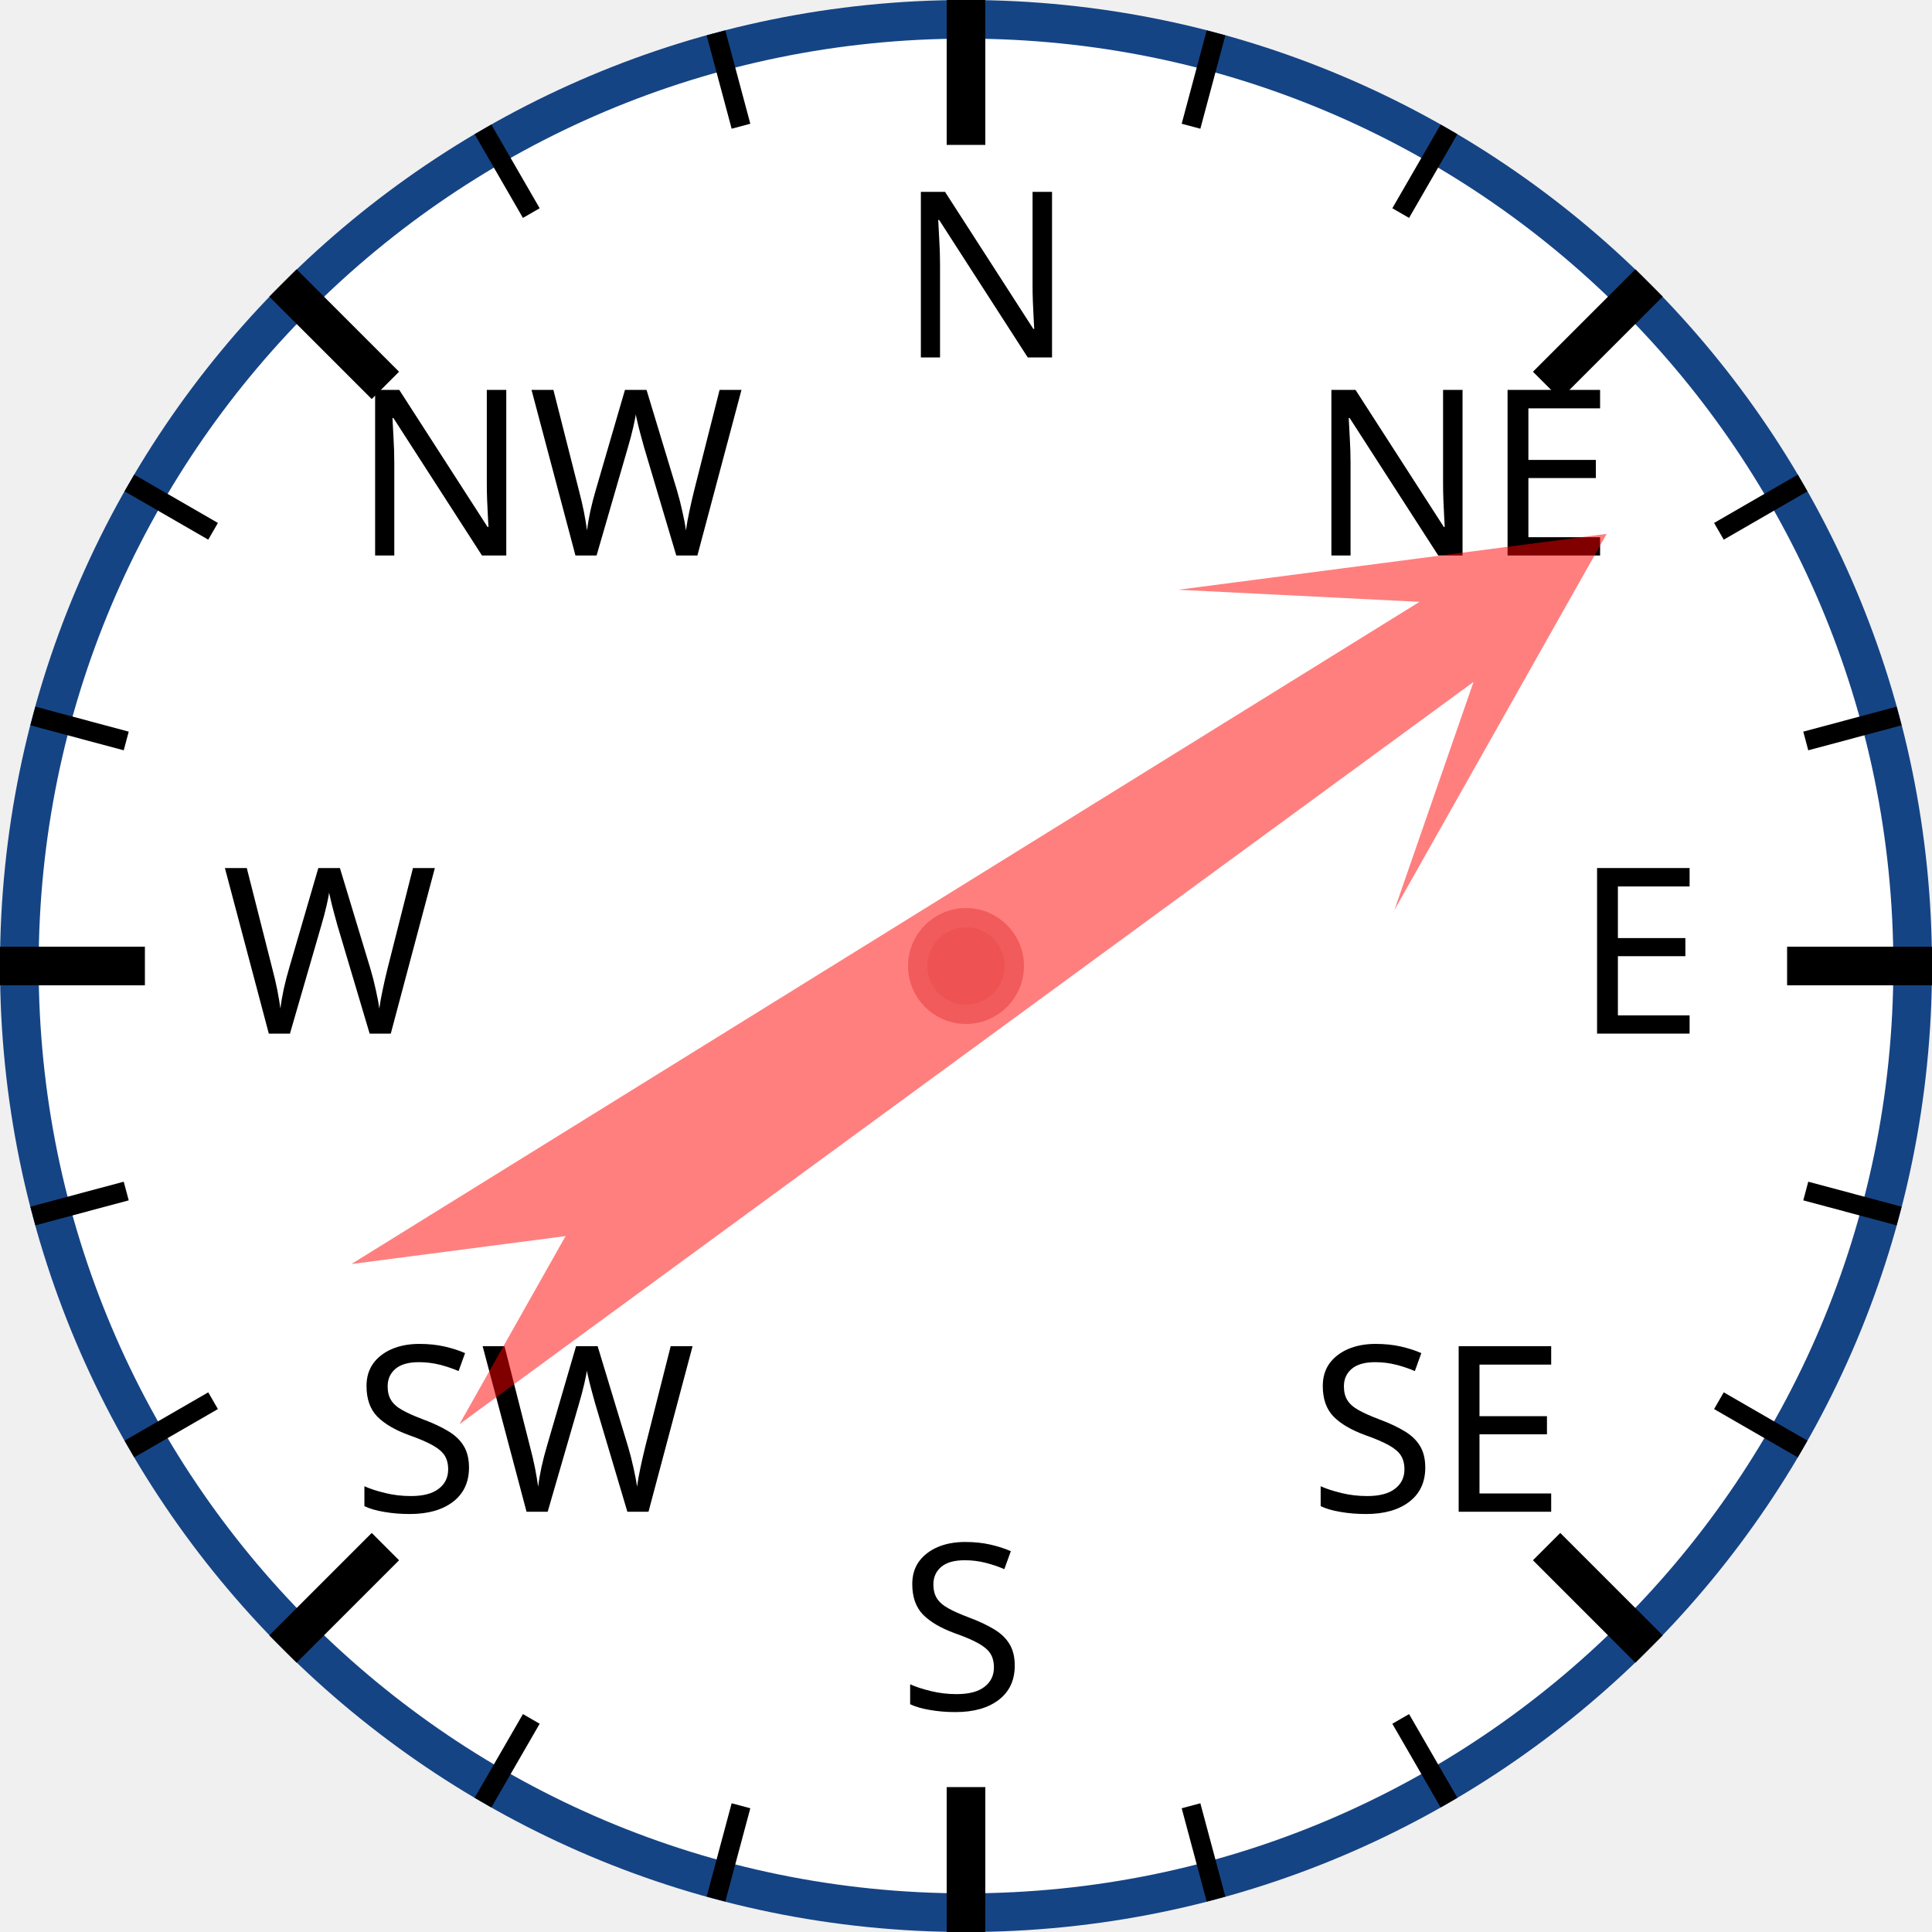
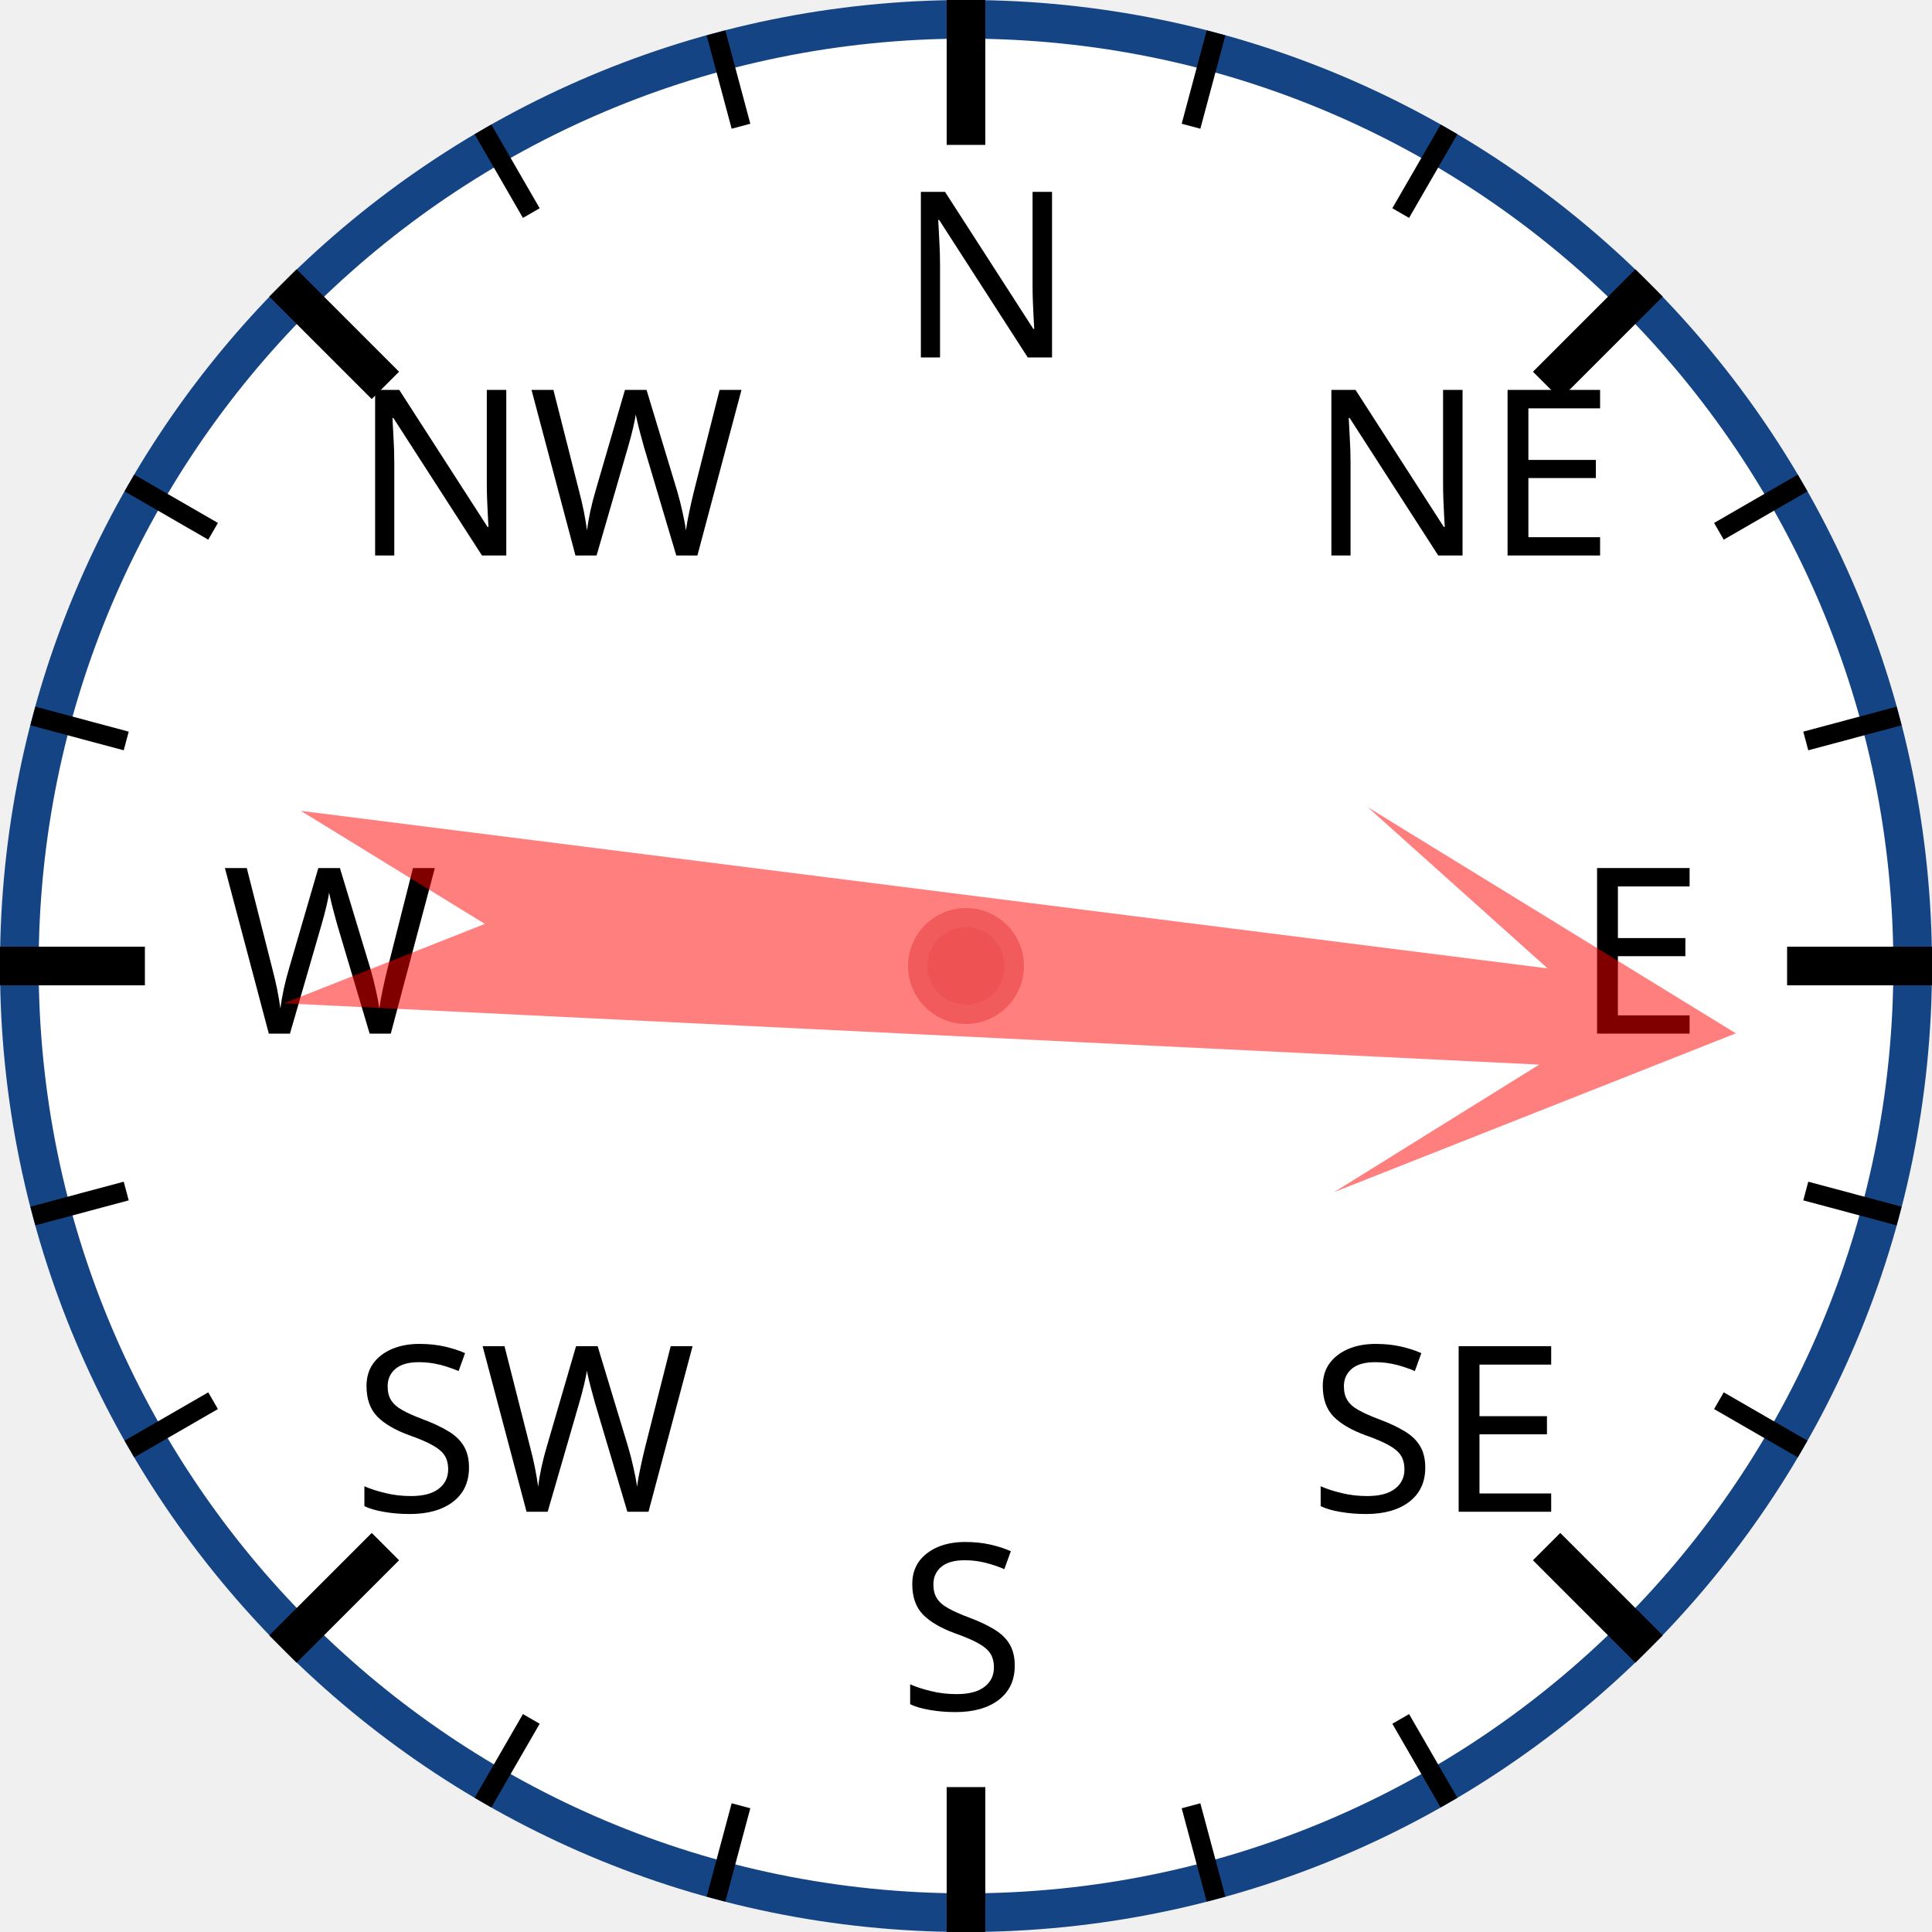
<svg xmlns="http://www.w3.org/2000/svg" width="120px" height="120px" viewBox="0 0 200 200">
  <circle cx="100" cy="100" r="98" style="fill: white; stroke: #154485; stroke-width: 4;" />
  <text x="93.0" y="37.0" style="font-family: sans-serif; font-size: 18pt;">N</text>
  <line x1="100.0" y1="0.0" x2="100.0" y2="15.0" style="stroke: black; stroke-width: 4;" />
  <line x1="74.118" y1="3.407" x2="76.706" y2="13.067" style="stroke: black; stroke-width: 2;" />
  <line x1="50" y1="13.397" x2="55" y2="22.058" style="stroke: black; stroke-width: 2;" />
  <text x="36.503" y="57.503" style="font-family: sans-serif; font-size: 18pt;">NW</text>
  <line x1="29.289" y1="29.289" x2="39.896" y2="39.896" style="stroke: black; stroke-width: 4;" />
  <line x1="13.397" y1="50" x2="22.058" y2="55" style="stroke: black; stroke-width: 2;" />
  <line x1="3.407" y1="74.118" x2="13.067" y2="76.706" style="stroke: black; stroke-width: 2;" />
  <text x="23.0" y="107.0" style="font-family: sans-serif; font-size: 18pt;">W</text>
  <line x1="0.0" y1="100.0" x2="15.0" y2="100.0" style="stroke: black; stroke-width: 4;" />
  <line x1="3.407" y1="125.882" x2="13.067" y2="123.294" style="stroke: black; stroke-width: 2;" />
  <line x1="13.397" y1="150" x2="22.058" y2="145" style="stroke: black; stroke-width: 2;" />
  <text x="36.503" y="156.497" style="font-family: sans-serif; font-size: 18pt;">SW</text>
  <line x1="29.289" y1="170.711" x2="39.896" y2="160.104" style="stroke: black; stroke-width: 4;" />
  <line x1="50" y1="186.603" x2="55" y2="177.942" style="stroke: black; stroke-width: 2;" />
  <line x1="74.118" y1="196.593" x2="76.706" y2="186.933" style="stroke: black; stroke-width: 2;" />
  <text x="93" y="177.0" style="font-family: sans-serif; font-size: 18pt;">S</text>
  <line x1="100" y1="200.0" x2="100" y2="185.0" style="stroke: black; stroke-width: 4;" />
  <line x1="125.882" y1="196.593" x2="123.294" y2="186.933" style="stroke: black; stroke-width: 2;" />
  <line x1="150.0" y1="186.603" x2="145.0" y2="177.942" style="stroke: black; stroke-width: 2;" />
  <text x="135.497" y="156.497" style="font-family: sans-serif; font-size: 18pt;">SE</text>
  <line x1="170.711" y1="170.711" x2="160.104" y2="160.104" style="stroke: black; stroke-width: 4;" />
  <line x1="186.603" y1="150" x2="177.942" y2="145" style="stroke: black; stroke-width: 2;" />
  <line x1="196.593" y1="125.882" x2="186.933" y2="123.294" style="stroke: black; stroke-width: 2;" />
  <text x="163.0" y="107" style="font-family: sans-serif; font-size: 18pt;">E</text>
  <line x1="200.0" y1="100" x2="185.0" y2="100" style="stroke: black; stroke-width: 4;" />
  <line x1="196.593" y1="74.118" x2="186.933" y2="76.706" style="stroke: black; stroke-width: 2;" />
  <line x1="186.603" y1="50" x2="177.942" y2="55" style="stroke: black; stroke-width: 2;" />
  <text x="135.497" y="57.503" style="font-family: sans-serif; font-size: 18pt;">NE</text>
  <line x1="170.711" y1="29.289" x2="160.104" y2="39.896" style="stroke: black; stroke-width: 4;" />
  <line x1="150" y1="13.397" x2="145" y2="22.058" style="stroke: black; stroke-width: 2;" />
  <line x1="125.882" y1="3.407" x2="123.294" y2="13.067" style="stroke: black; stroke-width: 2;" />
-   <polygon points="100 20 120 60 105 40 110 170 100 150 90 170 95 40 80 60" style="fill: red; fill-opacity: 0.5;" transform="rotate(56,100,100)" />
+   <polygon points="100 20 120 60 105 40 110 170 100 150 90 170 95 40 80 60" style="fill: red; fill-opacity: 0.5;" transform="rotate(95,100,100)" />
  <circle cx="100" cy="100" r="5" style="fill: #EE5252; stroke: #F25B5B; stroke-width: 2;" />
</svg>
